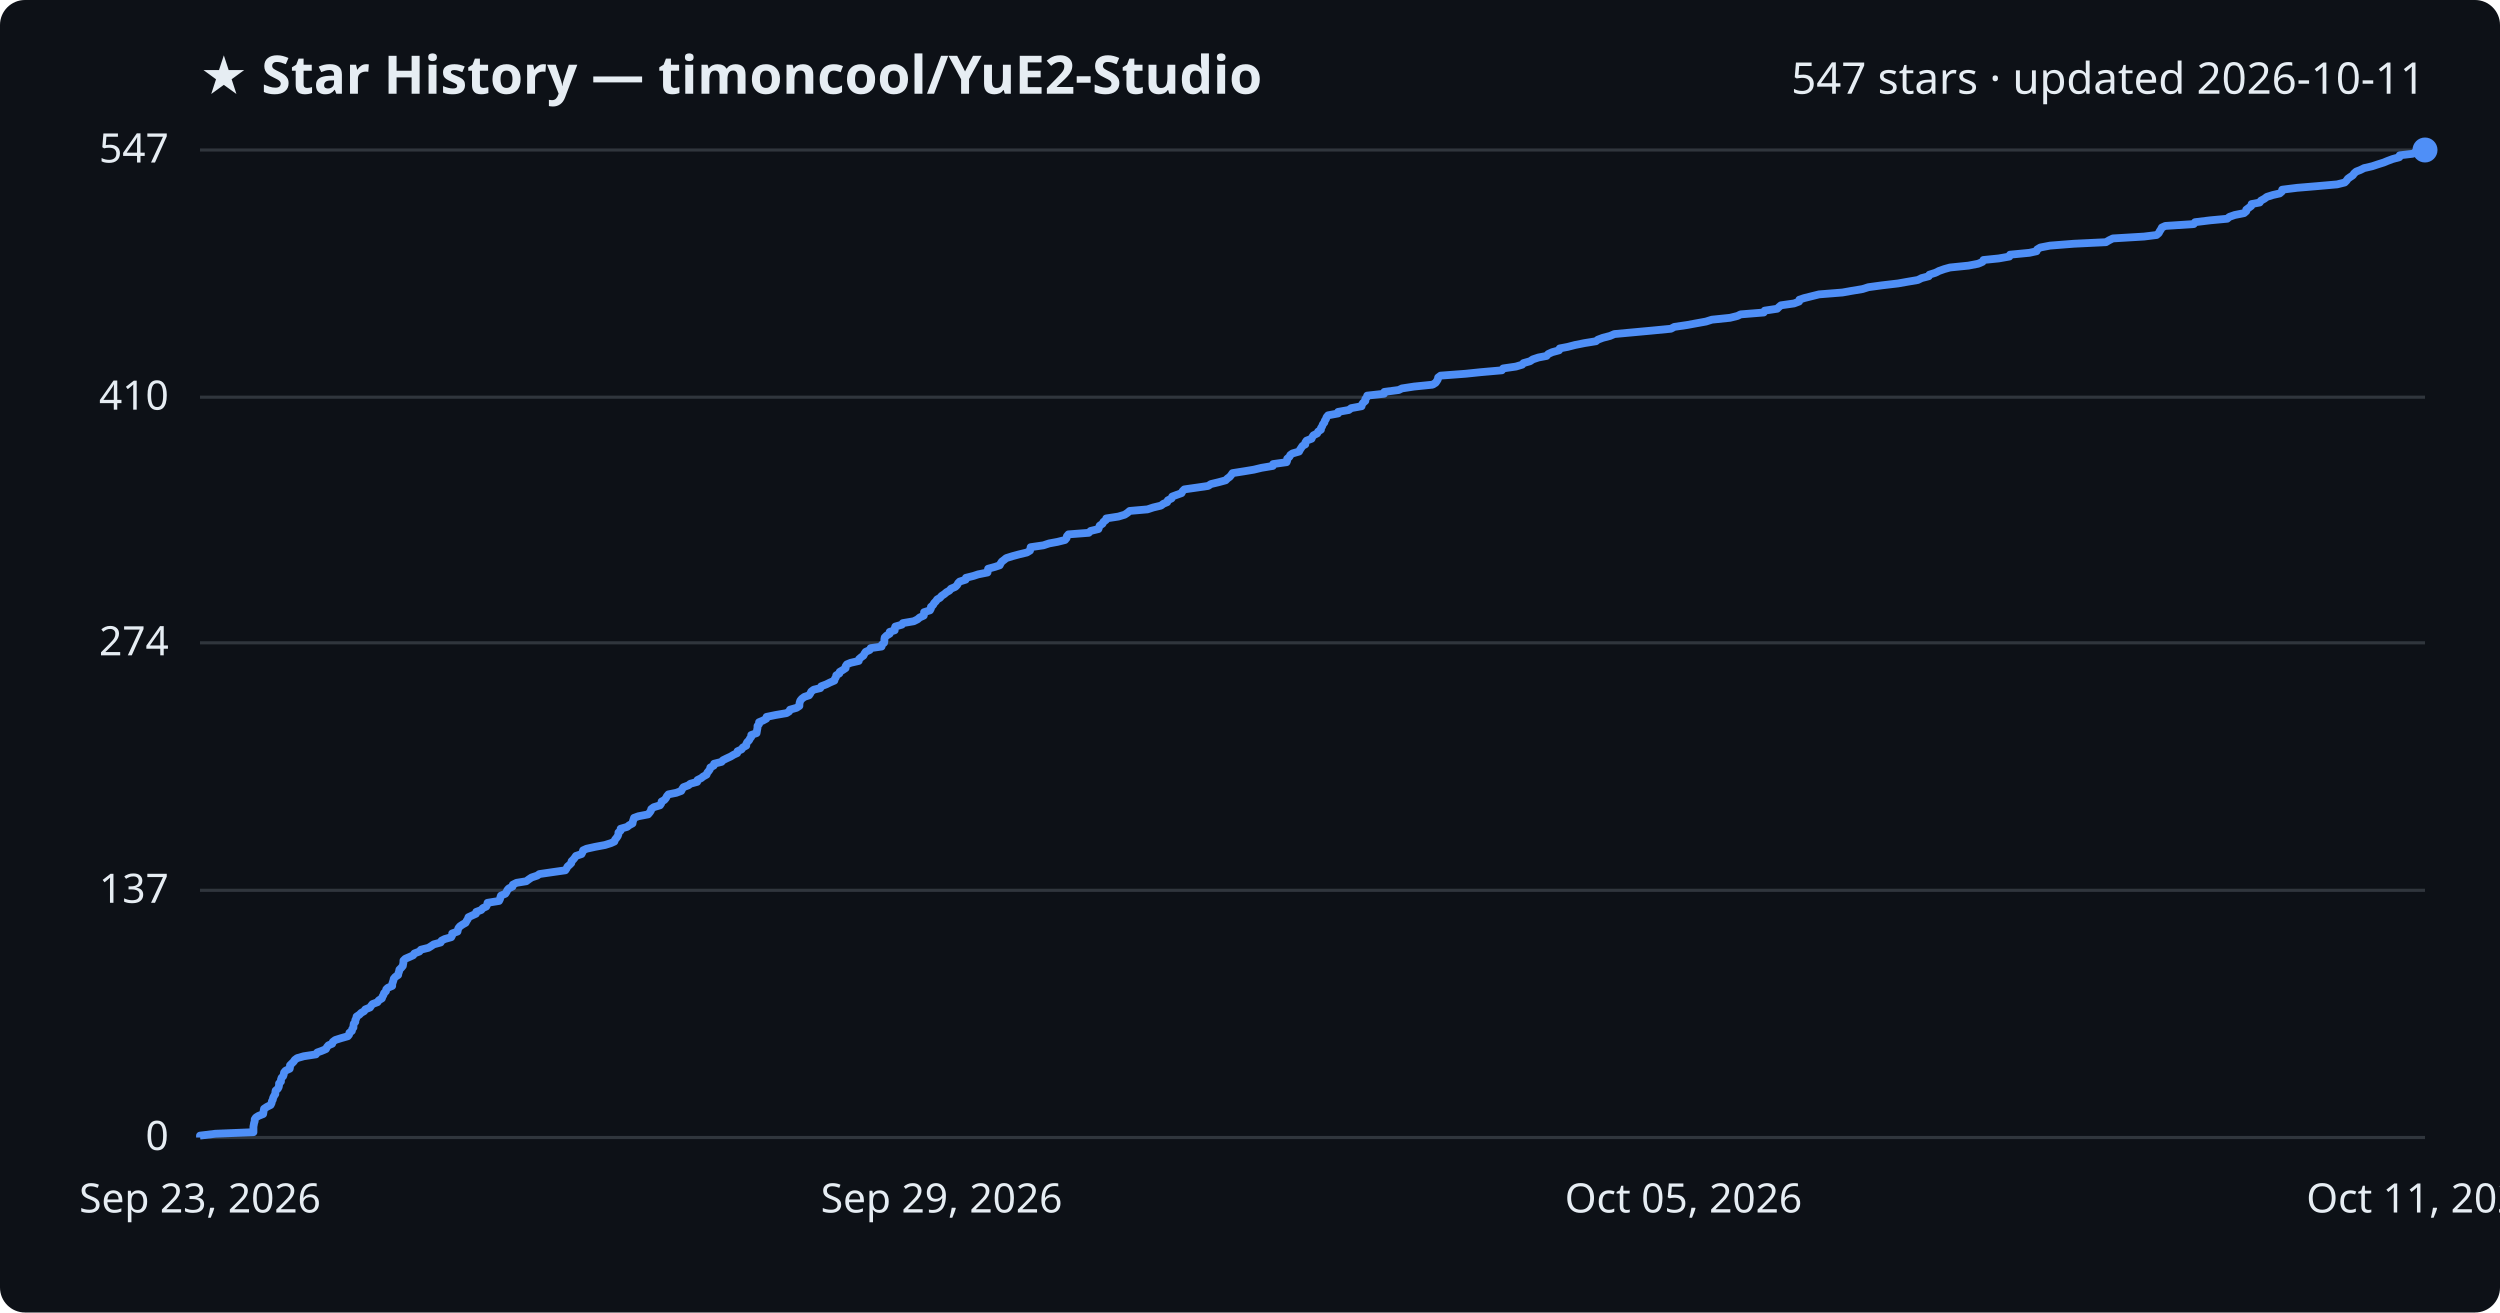
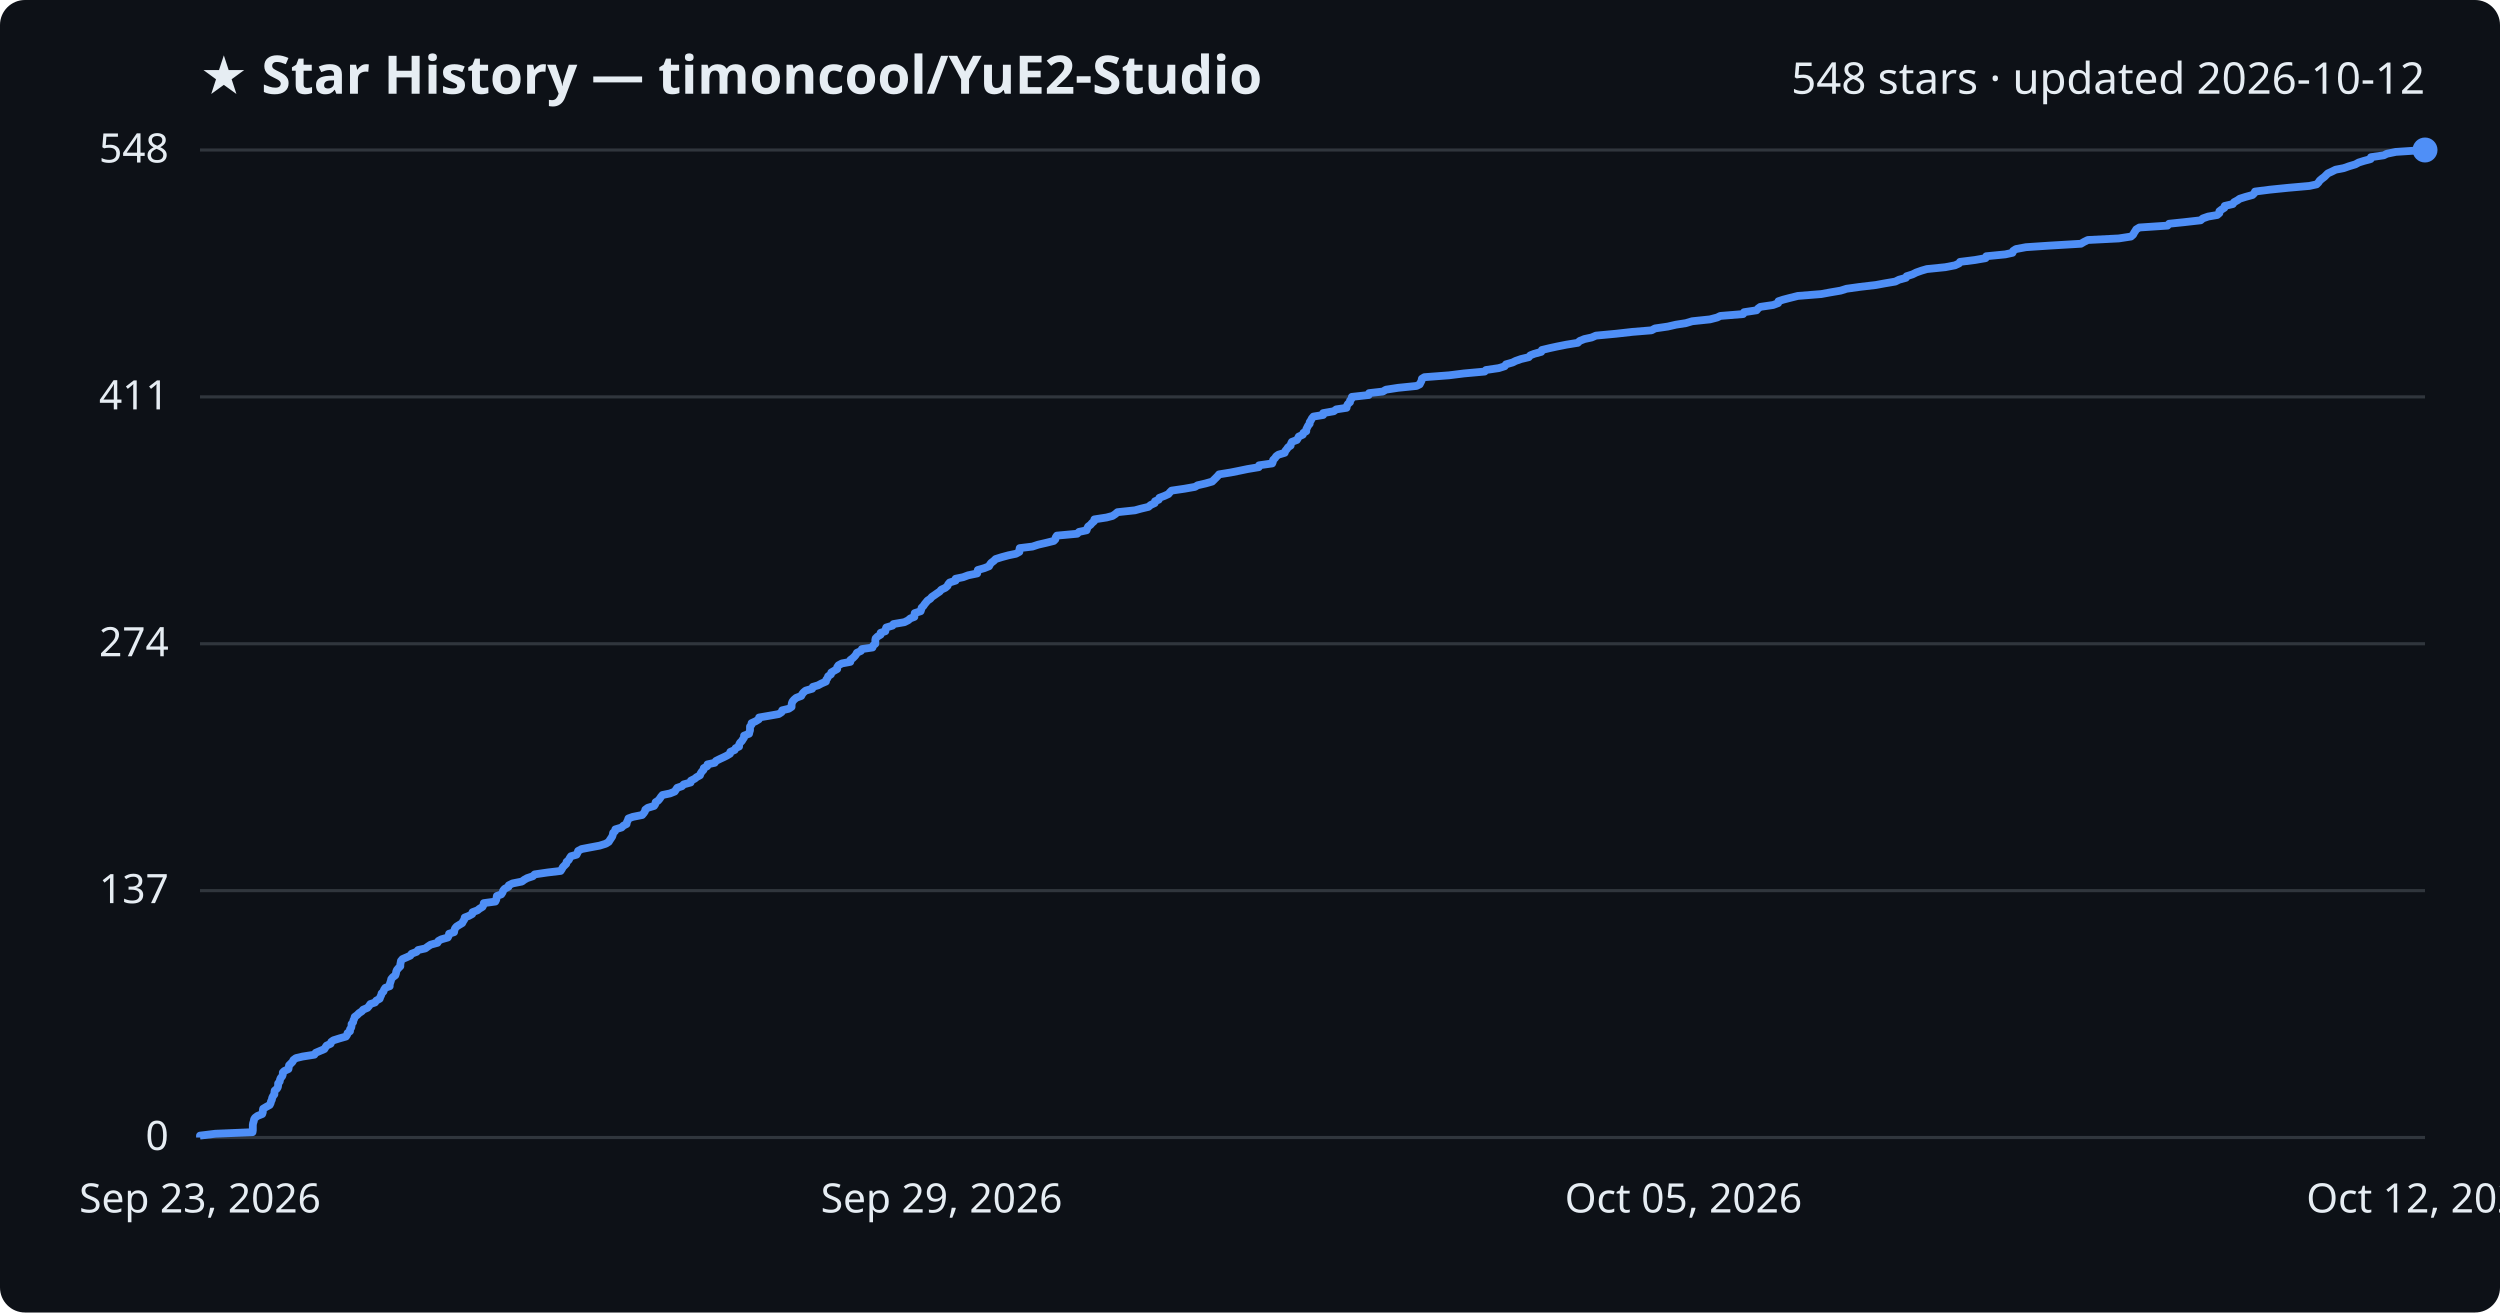
<svg xmlns="http://www.w3.org/2000/svg" viewBox="0 0 800 420" font-family="Segoe UI, sans-serif">
  <rect width="800" height="420" fill="#0d1117" rx="8" />
  <text x="64" y="30" fill="#e6edf3" font-size="17" font-weight="700">★ Star History — timoncool/YuE2-Studio</text>
-   <text x="776" y="30" fill="#e6edf3" font-size="14" text-anchor="end">547 stars · updated 2026-10-11</text>
+   <text x="776" y="30" fill="#e6edf3" font-size="14" text-anchor="end">548 stars · updated 2026-10-12</text>
  <line x1="64" y1="364.0" x2="776" y2="364.0" stroke="#30363d" stroke-width="1" />
  <text x="54" y="368.0" fill="#e6edf3" font-size="13" text-anchor="end">0</text>
-   <line x1="64" y1="284.9" x2="776" y2="284.9" stroke="#30363d" stroke-width="1" />
-   <text x="54" y="288.9" fill="#e6edf3" font-size="13" text-anchor="end">137</text>
-   <line x1="64" y1="205.7" x2="776" y2="205.7" stroke="#30363d" stroke-width="1" />
-   <text x="54" y="209.7" fill="#e6edf3" font-size="13" text-anchor="end">274</text>
-   <line x1="64" y1="127.1" x2="776" y2="127.1" stroke="#30363d" stroke-width="1" />
-   <text x="54" y="131.1" fill="#e6edf3" font-size="13" text-anchor="end">410</text>
+   <line x1="64" y1="285.0" x2="776" y2="285.0" stroke="#30363d" stroke-width="1" />
+   <text x="54" y="289.0" fill="#e6edf3" font-size="13" text-anchor="end">137</text>
+   <line x1="64" y1="206.0" x2="776" y2="206.0" stroke="#30363d" stroke-width="1" />
+   <text x="54" y="210.0" fill="#e6edf3" font-size="13" text-anchor="end">274</text>
+   <line x1="64" y1="127.0" x2="776" y2="127.0" stroke="#30363d" stroke-width="1" />
+   <text x="54" y="131.0" fill="#e6edf3" font-size="13" text-anchor="end">411</text>
  <line x1="64" y1="48.0" x2="776" y2="48.0" stroke="#30363d" stroke-width="1" />
-   <text x="54" y="52.0" fill="#e6edf3" font-size="13" text-anchor="end">547</text>
-   <path d="M64.0,364.0 L64.0,363.4 L68.9,362.8 L81.1,362.3 L81.1,361.7 L81.1,361.1 L81.1,360.5 L81.2,360.0 L81.3,359.4 L81.5,358.8 L81.5,358.2 L81.9,357.6 L82.7,357.1 L84.2,356.5 L84.3,355.9 L84.4,355.3 L84.5,354.8 L85.4,354.2 L86.6,353.6 L86.9,353.0 L87.0,352.4 L87.3,351.9 L87.4,351.3 L87.7,350.7 L88.1,350.1 L88.1,349.6 L88.2,349.0 L88.9,348.4 L89.2,347.8 L89.3,347.2 L89.3,346.7 L89.9,346.1 L89.9,345.5 L90.1,344.9 L90.6,344.4 L90.8,343.8 L90.9,343.2 L91.4,342.6 L92.7,342.0 L92.8,341.5 L92.8,340.9 L93.4,340.3 L94.0,339.7 L94.3,339.2 L95.1,338.6 L97.2,338.0 L101.1,337.4 L101.5,336.8 L102.9,336.3 L104.3,335.7 L104.6,335.1 L105.1,334.5 L106.3,334.0 L106.5,333.4 L107.3,332.8 L109.2,332.2 L111.3,331.6 L111.7,331.1 L111.8,330.5 L112.6,329.9 L112.7,329.3 L113.1,328.8 L113.1,328.2 L113.2,327.6 L113.7,327.0 L113.7,326.4 L114.0,325.9 L114.1,325.3 L115.0,324.7 L115.6,324.1 L116.5,323.6 L116.9,323.0 L118.4,322.4 L118.8,321.8 L119.2,321.3 L120.8,320.7 L121.2,320.1 L122.2,319.5 L122.4,318.9 L122.7,318.4 L122.9,317.8 L123.5,317.2 L123.6,316.6 L124.1,316.1 L125.5,315.5 L125.5,314.9 L125.7,314.3 L125.9,313.7 L126.0,313.2 L126.5,312.6 L127.4,312.0 L127.5,311.4 L127.7,310.9 L127.8,310.3 L128.4,309.7 L128.9,309.1 L129.0,308.5 L129.1,308.0 L129.1,307.4 L129.7,306.8 L131.1,306.2 L132.2,305.7 L132.6,305.1 L134.2,304.5 L134.7,303.9 L137.1,303.3 L137.9,302.8 L138.8,302.2 L141.0,301.6 L141.3,301.0 L142.3,300.5 L144.4,299.9 L144.7,299.3 L144.7,298.7 L146.4,298.1 L146.5,297.6 L146.7,297.0 L147.2,296.4 L148.1,295.8 L149.0,295.3 L149.3,294.7 L149.7,294.1 L149.9,293.5 L151.2,292.9 L152.3,292.4 L152.4,291.8 L154.0,291.2 L154.5,290.6 L155.6,290.1 L155.9,289.5 L156.0,288.9 L159.7,288.3 L160.0,287.7 L160.1,287.2 L160.3,286.6 L161.7,286.0 L162.1,285.4 L162.3,284.9 L162.8,284.3 L164.0,283.7 L164.1,283.1 L165.3,282.5 L168.4,282.0 L169.2,281.4 L170.1,280.8 L171.9,280.2 L172.6,279.7 L176.7,279.1 L180.9,278.5 L181.3,277.9 L181.6,277.3 L182.2,276.8 L182.8,276.2 L182.9,275.6 L183.5,275.0 L183.9,274.5 L184.3,273.9 L186.1,273.3 L186.4,272.7 L186.6,272.1 L187.7,271.6 L190.4,271.0 L193.6,270.4 L195.5,269.8 L196.6,269.3 L196.8,268.7 L197.3,268.1 L197.7,267.5 L197.9,266.9 L197.9,266.4 L198.6,265.8 L198.6,265.2 L200.7,264.6 L201.3,264.1 L202.4,263.5 L202.5,262.9 L202.7,262.3 L202.9,261.7 L204.3,261.2 L207.4,260.6 L207.9,260.0 L208.3,259.4 L208.4,258.9 L209.2,258.3 L211.2,257.7 L211.6,257.1 L211.7,256.5 L212.6,256.0 L213.1,255.4 L213.4,254.8 L213.9,254.2 L216.4,253.7 L218.0,253.1 L218.3,252.5 L218.7,251.9 L220.3,251.3 L220.9,250.8 L223.1,250.2 L223.2,249.6 L224.4,249.0 L225.0,248.5 L226.1,247.9 L226.3,247.3 L226.8,246.7 L227.2,246.1 L227.3,245.6 L228.4,245.0 L228.5,244.4 L230.9,243.8 L231.3,243.3 L232.5,242.7 L233.8,242.1 L234.8,241.5 L235.9,241.0 L236.0,240.4 L237.3,239.8 L237.7,239.2 L238.8,238.6 L238.8,238.1 L239.1,237.5 L239.7,236.9 L240.0,236.3 L240.4,235.8 L240.4,235.2 L242.1,234.6 L242.2,234.0 L242.3,233.4 L242.4,232.9 L242.4,232.3 L242.9,231.7 L242.9,231.1 L244.1,230.6 L245.2,230.0 L245.3,229.4 L248.2,228.8 L251.7,228.2 L252.5,227.7 L252.8,227.1 L254.9,226.5 L255.8,225.9 L255.8,225.4 L255.9,224.8 L256.1,224.2 L256.6,223.6 L257.4,223.0 L258.9,222.5 L259.3,221.9 L259.6,221.3 L260.4,220.7 L262.5,220.2 L262.8,219.6 L264.4,219.0 L265.6,218.4 L267.0,217.8 L267.1,217.3 L267.5,216.7 L267.6,216.1 L268.6,215.5 L268.7,215.0 L269.7,214.4 L270.6,213.8 L270.6,213.2 L271.0,212.6 L272.2,212.1 L274.8,211.5 L274.9,210.9 L275.6,210.3 L276.3,209.8 L276.6,209.2 L277.0,208.6 L278.3,208.0 L278.6,207.4 L282.1,206.9 L282.2,206.3 L282.9,205.7 L283.0,205.1 L283.0,204.6 L283.1,204.0 L283.7,203.4 L284.7,202.8 L284.7,202.2 L286.3,201.7 L286.3,201.1 L286.5,200.5 L288.6,199.9 L288.9,199.4 L292.4,198.8 L293.6,198.2 L294.3,197.6 L295.6,197.0 L295.7,196.5 L295.7,195.9 L297.6,195.3 L297.9,194.7 L297.9,194.2 L298.6,193.6 L298.9,193.0 L299.5,192.4 L299.9,191.8 L300.8,191.3 L301.3,190.7 L302.2,190.1 L302.9,189.5 L303.8,189.0 L304.3,188.4 L305.7,187.8 L306.3,187.2 L306.6,186.6 L307.1,186.1 L309.0,185.5 L309.1,184.9 L311.5,184.3 L313.0,183.8 L316.0,183.2 L316.1,182.6 L316.2,182.0 L318.4,181.4 L319.9,180.9 L320.2,180.3 L320.6,179.7 L321.4,179.1 L322.0,178.6 L323.9,178.0 L326.1,177.4 L328.6,176.8 L329.6,176.2 L329.7,175.7 L329.8,175.1 L333.9,174.5 L335.7,173.9 L338.4,173.4 L340.8,172.8 L341.3,172.2 L341.4,171.6 L341.9,171.0 L348.4,170.5 L349.0,169.9 L351.5,169.3 L351.7,168.7 L351.9,168.2 L352.8,167.6 L353.1,167.0 L353.9,166.4 L354.0,165.9 L357.9,165.3 L359.9,164.7 L360.8,164.1 L361.5,163.5 L367.2,163.0 L369.0,162.4 L371.5,161.8 L372.3,161.2 L373.5,160.7 L373.7,160.1 L374.9,159.5 L375.1,158.9 L376.7,158.3 L378.1,157.8 L378.4,157.2 L379.0,156.6 L383.2,156.0 L386.6,155.5 L387.5,154.9 L390.0,154.3 L392.2,153.7 L392.8,153.1 L393.5,152.6 L394.0,152.0 L394.4,151.4 L398.2,150.8 L401.2,150.3 L403.7,149.7 L407.3,149.1 L407.4,148.5 L411.7,147.9 L411.9,147.4 L411.9,146.8 L412.6,146.2 L412.9,145.6 L413.6,145.1 L415.7,144.5 L416.0,143.9 L416.4,143.3 L416.8,142.7 L417.7,142.2 L417.7,141.6 L418.1,141.0 L419.7,140.4 L419.9,139.9 L420.3,139.3 L421.5,138.7 L421.8,138.1 L422.7,137.5 L422.7,137.0 L423.1,136.4 L423.3,135.8 L423.8,135.2 L423.9,134.7 L424.3,134.1 L424.5,133.5 L425.0,132.9 L428.2,132.3 L428.2,131.8 L431.6,131.2 L432.4,130.6 L435.7,130.0 L435.8,129.5 L436.2,128.9 L436.9,128.3 L436.9,127.7 L437.4,127.1 L437.5,126.6 L442.9,126.0 L443.0,125.4 L447.6,124.8 L448.6,124.3 L452.5,123.7 L458.4,123.1 L459.4,122.5 L459.8,121.9 L460.1,121.4 L460.2,120.8 L461.0,120.2 L469.0,119.6 L473.8,119.1 L480.6,118.5 L481.0,117.9 L485.1,117.3 L487.1,116.7 L487.5,116.2 L489.6,115.6 L490.5,115.0 L492.3,114.4 L494.9,113.9 L495.4,113.3 L496.7,112.7 L498.9,112.1 L499.1,111.5 L501.7,111.0 L504.0,110.4 L507.0,109.8 L510.7,109.2 L511.3,108.7 L512.9,108.1 L515.2,107.5 L516.6,106.9 L523.1,106.3 L528.5,105.8 L534.7,105.2 L535.8,104.6 L539.9,104.0 L542.6,103.5 L545.9,102.9 L547.8,102.3 L553.6,101.7 L556.0,101.1 L557.0,100.6 L564.4,100.0 L564.7,99.4 L568.7,98.8 L569.2,98.3 L569.9,97.7 L574.1,97.1 L575.7,96.5 L575.8,95.9 L577.3,95.4 L579.7,94.8 L582.1,94.2 L589.6,93.6 L592.4,93.1 L596.0,92.5 L597.9,91.9 L602.3,91.3 L607.4,90.7 L610.2,90.2 L613.7,89.6 L614.9,89.0 L617.2,88.4 L617.4,87.9 L619.3,87.3 L620.5,86.7 L622.2,86.1 L624.0,85.6 L629.9,85.0 L633.0,84.4 L634.4,83.8 L634.7,83.2 L639.6,82.7 L643.0,82.1 L643.2,81.5 L649.4,80.9 L651.7,80.4 L651.9,79.8 L652.9,79.2 L656.0,78.6 L663.6,78.0 L673.9,77.5 L674.9,76.9 L676.1,76.3 L686.1,75.7 L690.1,75.2 L690.8,74.6 L691.1,74.0 L691.5,73.4 L691.8,72.8 L692.9,72.3 L702.0,71.7 L702.4,71.1 L707.3,70.5 L712.7,70.0 L713.4,69.4 L715.1,68.8 L718.1,68.2 L718.8,67.6 L718.8,67.1 L719.6,66.5 L720.4,65.9 L720.5,65.3 L723.1,64.8 L723.5,64.2 L724.6,63.6 L725.4,63.0 L727.3,62.4 L729.5,61.9 L730.2,61.3 L730.3,60.7 L735.1,60.1 L741.1,59.6 L747.9,59.0 L750.3,58.4 L750.9,57.8 L751.3,57.2 L752.0,56.7 L752.9,56.1 L753.3,55.5 L754.0,54.9 L755.3,54.4 L756.5,53.8 L759.1,53.2 L760.9,52.6 L762.8,52.0 L764.0,51.5 L765.6,50.9 L767.8,50.3 L767.9,49.7 L772.1,49.2 L773.1,48.6 L776.0,48.0 L776.0,48.0" fill="none" stroke="#4f8ff7" stroke-width="2.5" stroke-linejoin="round" />
+   <text x="54" y="52.0" fill="#e6edf3" font-size="13" text-anchor="end">548</text>
+   <path d="M64.0,364.0 L64.0,363.4 L68.9,362.8 L80.8,362.3 L80.9,361.7 L80.9,361.1 L80.9,360.5 L80.9,360.0 L81.0,359.4 L81.2,358.8 L81.3,358.2 L81.6,357.7 L82.4,357.1 L83.9,356.5 L84.1,355.9 L84.1,355.4 L84.2,354.8 L85.2,354.2 L86.3,353.6 L86.6,353.0 L86.7,352.5 L87.0,351.9 L87.1,351.3 L87.4,350.7 L87.8,350.2 L87.8,349.6 L87.9,349.0 L88.6,348.4 L88.9,347.9 L89.0,347.3 L89.0,346.7 L89.5,346.1 L89.6,345.5 L89.8,345.0 L90.3,344.4 L90.5,343.8 L90.5,343.2 L91.0,342.7 L92.3,342.1 L92.4,341.5 L92.5,340.9 L93.0,340.4 L93.6,339.8 L93.9,339.2 L94.7,338.6 L96.8,338.1 L100.6,337.5 L101.0,336.9 L102.4,336.3 L103.8,335.7 L104.1,335.2 L104.5,334.6 L105.8,334.0 L106.0,333.4 L106.7,332.9 L108.6,332.3 L110.7,331.7 L111.1,331.1 L111.2,330.6 L112.0,330.0 L112.0,329.4 L112.4,328.8 L112.5,328.2 L112.5,327.7 L113.0,327.1 L113.1,326.5 L113.4,325.9 L113.5,325.4 L114.3,324.8 L114.9,324.2 L115.8,323.6 L116.2,323.1 L117.6,322.5 L118.1,321.9 L118.5,321.3 L120.0,320.8 L120.4,320.2 L121.5,319.6 L121.7,319.0 L122.0,318.4 L122.1,317.9 L122.7,317.3 L122.9,316.7 L123.3,316.1 L124.7,315.6 L124.7,315.0 L124.9,314.4 L125.1,313.8 L125.2,313.3 L125.7,312.7 L126.5,312.1 L126.7,311.5 L126.8,310.9 L127.0,310.4 L127.5,309.8 L128.1,309.2 L128.1,308.6 L128.2,308.1 L128.3,307.5 L128.8,306.9 L130.2,306.3 L131.3,305.8 L131.7,305.2 L133.3,304.6 L133.8,304.0 L136.1,303.5 L136.9,302.9 L137.8,302.3 L140.0,301.7 L140.3,301.1 L141.2,300.6 L143.3,300.0 L143.6,299.4 L143.7,298.8 L145.3,298.3 L145.4,297.7 L145.6,297.1 L146.1,296.5 L146.9,296.0 L147.9,295.4 L148.2,294.8 L148.6,294.2 L148.7,293.6 L150.0,293.1 L151.1,292.5 L151.2,291.9 L152.8,291.3 L153.4,290.8 L154.4,290.2 L154.7,289.6 L154.8,289.0 L158.5,288.5 L158.8,287.9 L158.9,287.3 L159.0,286.7 L160.4,286.2 L160.8,285.6 L161.0,285.0 L161.5,284.4 L162.7,283.8 L162.8,283.3 L164.0,282.7 L167.0,282.1 L167.8,281.5 L168.7,281.0 L170.5,280.4 L171.1,279.8 L175.2,279.2 L179.4,278.7 L179.8,278.1 L180.1,277.5 L180.7,276.9 L181.2,276.4 L181.3,275.8 L182.0,275.2 L182.3,274.6 L182.7,274.0 L184.5,273.5 L184.8,272.9 L185.0,272.3 L186.1,271.7 L188.7,271.2 L191.9,270.6 L193.8,270.0 L194.8,269.4 L195.1,268.9 L195.5,268.3 L195.9,267.7 L196.1,267.1 L196.2,266.5 L196.8,266.0 L196.9,265.4 L198.9,264.8 L199.5,264.2 L200.5,263.7 L200.6,263.1 L200.9,262.5 L201.1,261.9 L202.5,261.4 L205.5,260.8 L206.0,260.2 L206.4,259.6 L206.5,259.1 L207.3,258.5 L209.3,257.9 L209.7,257.3 L209.8,256.7 L210.6,256.2 L211.1,255.6 L211.5,255.0 L212.0,254.4 L214.4,253.9 L215.9,253.3 L216.3,252.7 L216.7,252.1 L218.2,251.6 L218.8,251.0 L221.0,250.4 L221.1,249.8 L222.3,249.2 L222.9,248.7 L224.0,248.1 L224.2,247.5 L224.6,246.9 L225.1,246.4 L225.2,245.8 L226.3,245.2 L226.4,244.6 L228.7,244.1 L229.1,243.5 L230.3,242.9 L231.6,242.3 L232.6,241.8 L233.6,241.2 L233.7,240.6 L235.1,240.0 L235.4,239.4 L236.5,238.9 L236.5,238.3 L236.8,237.7 L237.4,237.1 L237.7,236.6 L238.1,236.0 L238.1,235.4 L239.7,234.8 L239.8,234.3 L240.0,233.7 L240.0,233.1 L240.0,232.5 L240.5,231.9 L240.5,231.4 L241.8,230.8 L242.8,230.2 L242.9,229.6 L245.8,229.1 L249.2,228.5 L250.1,227.9 L250.3,227.3 L252.4,226.8 L253.3,226.2 L253.3,225.6 L253.4,225.0 L253.6,224.5 L254.1,223.9 L254.8,223.3 L256.4,222.7 L256.7,222.1 L257.1,221.6 L257.8,221.0 L259.9,220.4 L260.1,219.8 L261.8,219.3 L262.9,218.7 L264.3,218.1 L264.4,217.5 L264.8,217.0 L265.0,216.4 L265.9,215.8 L266.0,215.2 L267.0,214.6 L267.9,214.1 L267.9,213.5 L268.3,212.9 L269.4,212.3 L272.1,211.8 L272.1,211.2 L272.9,210.6 L273.5,210.0 L273.9,209.5 L274.2,208.9 L275.5,208.3 L275.8,207.7 L279.2,207.2 L279.4,206.6 L280.1,206.0 L280.1,205.4 L280.1,204.8 L280.2,204.3 L280.8,203.7 L281.8,203.1 L281.8,202.5 L283.3,202.0 L283.4,201.4 L283.6,200.8 L285.6,200.2 L285.9,199.7 L289.4,199.1 L290.6,198.5 L291.3,197.9 L292.6,197.4 L292.6,196.8 L292.7,196.2 L294.6,195.6 L294.8,195.0 L294.9,194.5 L295.5,193.9 L295.9,193.3 L296.4,192.7 L296.8,192.2 L297.7,191.6 L298.2,191.0 L299.1,190.4 L299.8,189.9 L300.7,189.3 L301.2,188.7 L302.5,188.1 L303.2,187.5 L303.4,187.0 L303.9,186.4 L305.8,185.8 L305.8,185.2 L308.2,184.7 L309.8,184.1 L312.7,183.5 L312.8,182.9 L312.9,182.4 L315.0,181.8 L316.5,181.2 L316.8,180.6 L317.2,180.1 L318.0,179.5 L318.6,178.9 L320.5,178.3 L322.7,177.7 L325.1,177.2 L326.2,176.6 L326.2,176.0 L326.3,175.4 L330.4,174.9 L332.2,174.3 L334.8,173.7 L337.2,173.1 L337.7,172.6 L337.8,172.0 L338.2,171.4 L344.7,170.8 L345.3,170.2 L347.7,169.7 L347.9,169.1 L348.2,168.5 L349.0,167.9 L349.4,167.4 L350.1,166.8 L350.2,166.2 L354.1,165.6 L356.0,165.1 L356.9,164.5 L357.6,163.9 L363.2,163.3 L365.0,162.8 L367.5,162.2 L368.2,161.6 L369.5,161.0 L369.6,160.4 L370.8,159.9 L371.0,159.3 L372.6,158.7 L373.9,158.1 L374.3,157.6 L374.9,157.0 L379.0,156.4 L382.4,155.8 L383.2,155.3 L385.8,154.7 L387.9,154.1 L388.5,153.5 L389.1,152.9 L389.6,152.4 L390.1,151.8 L393.8,151.2 L396.8,150.6 L399.2,150.1 L402.8,149.5 L402.9,148.9 L407.1,148.3 L407.3,147.8 L407.4,147.2 L408.0,146.6 L408.4,146.0 L409.1,145.5 L411.1,144.9 L411.3,144.3 L411.8,143.7 L412.2,143.1 L413.0,142.6 L413.1,142.0 L413.4,141.4 L415.0,140.8 L415.3,140.3 L415.6,139.7 L416.9,139.1 L417.1,138.5 L418.0,138.0 L418.0,137.4 L418.3,136.8 L418.6,136.2 L419.1,135.6 L419.1,135.1 L419.5,134.5 L419.8,133.9 L420.3,133.3 L423.4,132.8 L423.4,132.2 L426.8,131.6 L427.6,131.0 L430.9,130.5 L431.0,129.9 L431.3,129.3 L432.0,128.7 L432.0,128.2 L432.5,127.6 L432.6,127.0 L438.0,126.4 L438.1,125.8 L442.5,125.3 L443.5,124.7 L447.4,124.1 L453.3,123.5 L454.3,123.0 L454.6,122.4 L454.9,121.8 L455.0,121.2 L455.8,120.7 L463.7,120.1 L468.5,119.5 L475.1,118.9 L475.5,118.4 L479.6,117.8 L481.5,117.2 L481.9,116.6 L484.0,116.0 L485.0,115.5 L486.7,114.9 L489.2,114.3 L489.7,113.7 L491.0,113.2 L493.2,112.6 L493.4,112.0 L495.9,111.4 L498.2,110.9 L501.2,110.3 L504.9,109.7 L505.5,109.1 L507.0,108.5 L509.3,108.0 L510.7,107.4 L517.1,106.8 L522.4,106.2 L528.5,105.7 L529.6,105.1 L533.7,104.5 L536.3,103.9 L539.5,103.4 L541.5,102.8 L547.2,102.2 L549.5,101.6 L550.5,101.1 L557.8,100.5 L558.1,99.9 L562.1,99.3 L562.6,98.7 L563.3,98.2 L567.4,97.6 L569.0,97.0 L569.1,96.4 L570.6,95.9 L572.9,95.3 L575.3,94.7 L582.8,94.1 L585.5,93.6 L589.0,93.0 L590.9,92.4 L595.2,91.8 L600.3,91.2 L603.0,90.7 L606.5,90.1 L607.7,89.5 L609.9,88.9 L610.1,88.4 L612.0,87.8 L613.2,87.2 L614.9,86.6 L616.6,86.1 L622.5,85.5 L625.6,84.9 L626.9,84.3 L627.2,83.8 L632.0,83.2 L635.4,82.6 L635.6,82.0 L641.7,81.4 L644.0,80.9 L644.2,80.3 L645.1,79.7 L648.3,79.1 L655.8,78.6 L665.9,78.0 L666.9,77.4 L668.1,76.8 L678.0,76.3 L681.9,75.7 L682.6,75.1 L682.9,74.5 L683.3,73.9 L683.6,73.4 L684.6,72.8 L693.6,72.2 L694.1,71.6 L698.9,71.1 L704.2,70.5 L704.9,69.9 L706.6,69.3 L709.5,68.8 L710.2,68.2 L710.2,67.6 L711.0,67.0 L711.8,66.5 L711.9,65.9 L714.5,65.3 L714.9,64.7 L716.0,64.1 L716.7,63.6 L718.6,63.0 L720.8,62.4 L721.4,61.8 L721.6,61.3 L726.3,60.7 L732.2,60.1 L739.0,59.5 L741.3,59.0 L741.9,58.4 L742.3,57.8 L743.0,57.2 L743.8,56.6 L744.3,56.1 L744.9,55.5 L746.2,54.9 L747.4,54.3 L750.0,53.8 L751.7,53.2 L753.7,52.6 L754.8,52.0 L756.4,51.5 L758.6,50.9 L758.7,50.3 L762.8,49.7 L763.8,49.2 L766.7,48.6 L776.0,48.0 L776.0,48.0" fill="none" stroke="#4f8ff7" stroke-width="2.5" stroke-linejoin="round" />
  <circle cx="776.0" cy="48.0" r="4" fill="#4f8ff7" />
  <text x="64.0" y="388" fill="#e6edf3" font-size="13" text-anchor="middle">Sep 23, 2026</text>
  <text x="301.3" y="388" fill="#e6edf3" font-size="13" text-anchor="middle">Sep 29, 2026</text>
  <text x="538.7" y="388" fill="#e6edf3" font-size="13" text-anchor="middle">Oct 05, 2026</text>
-   <text x="776.0" y="388" fill="#e6edf3" font-size="13" text-anchor="middle">Oct 11, 2026</text>
+   <text x="776.0" y="388" fill="#e6edf3" font-size="13" text-anchor="middle">Oct 12, 2026</text>
</svg>
